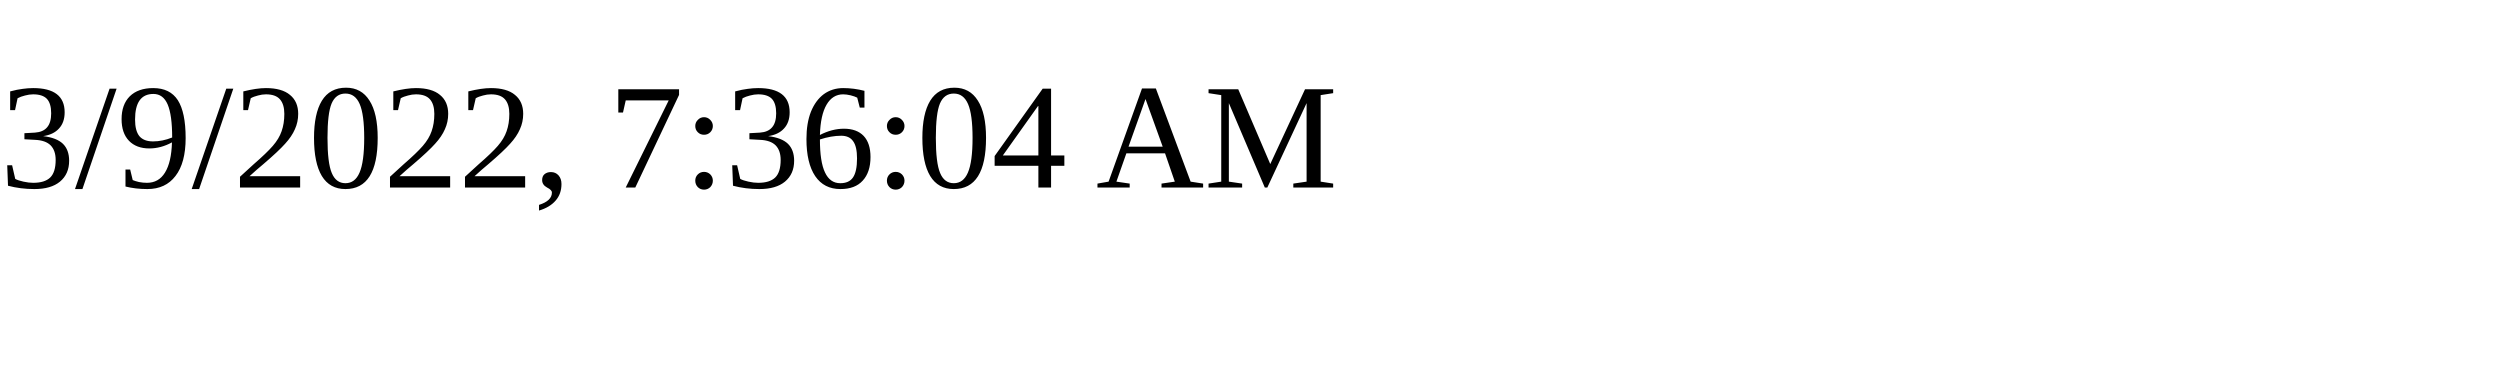
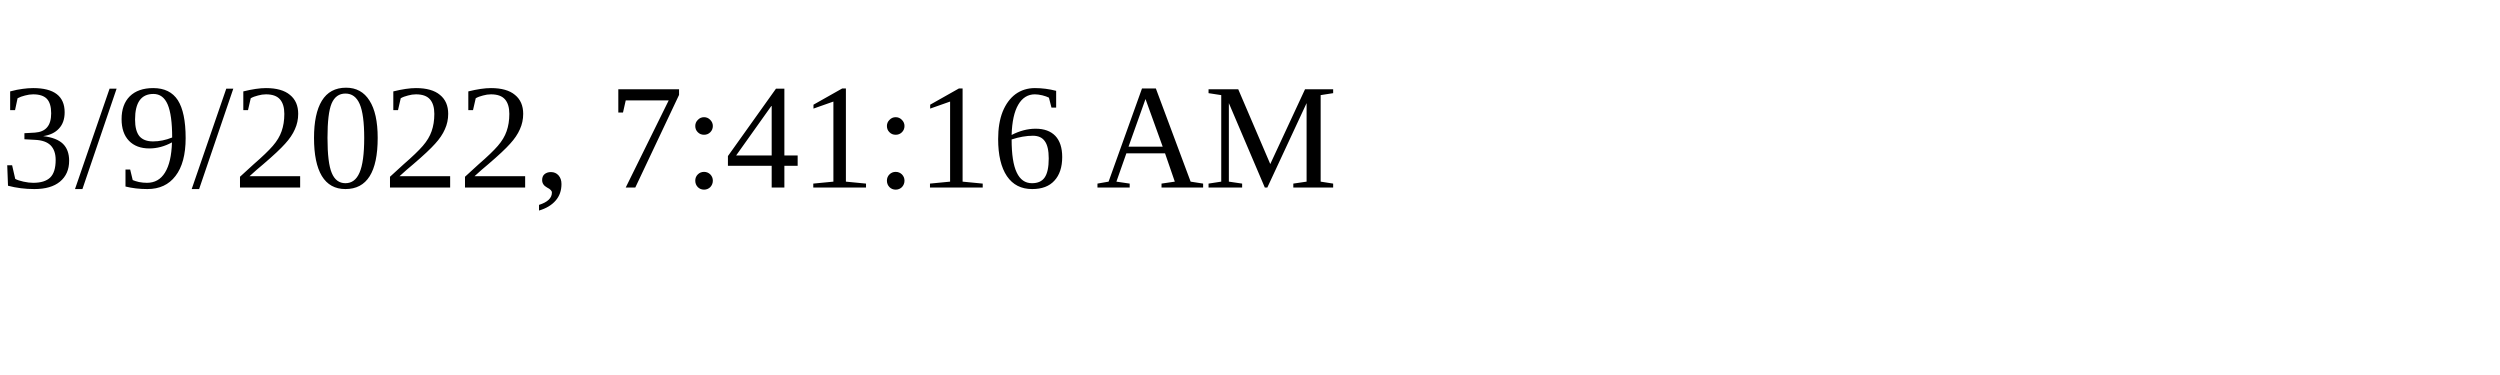
<svg xmlns="http://www.w3.org/2000/svg" height="30" width="200">
-   <text x="0" y="15">3/9/2022, 7:36:04 AM</text>
+   <text x="0" y="15">3/9/2022, 7:41:16 AM</text>
</svg>
